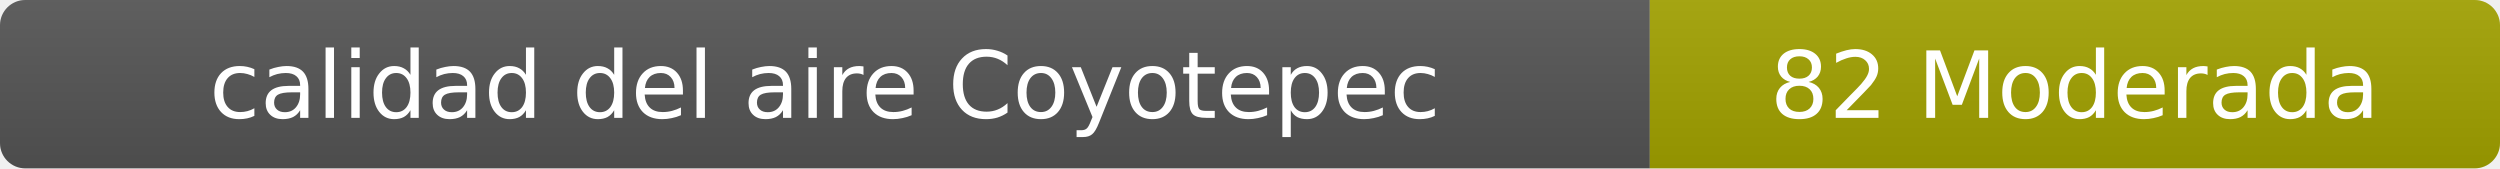
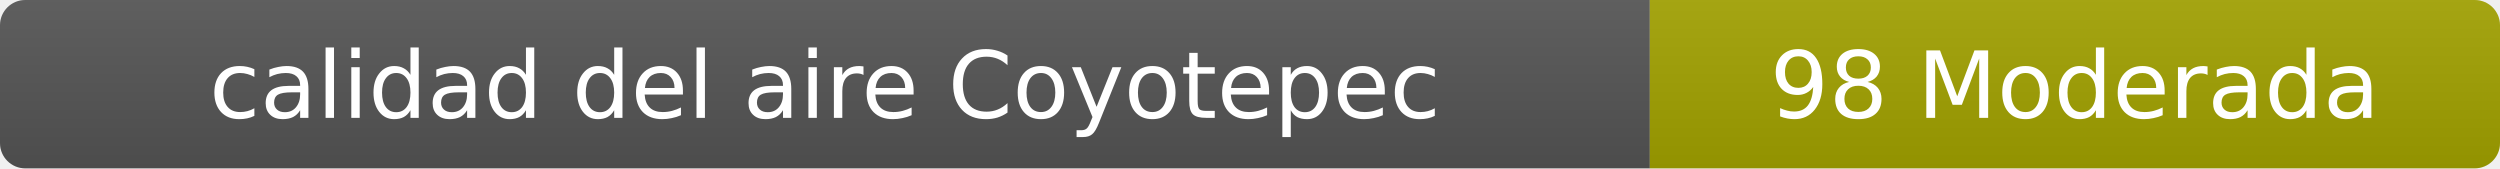
- <svg xmlns="http://www.w3.org/2000/svg" width="297" height="20" role="img" aria-label="calidad del aire: 82 Moderada">
+ <svg xmlns="http://www.w3.org/2000/svg" width="297" height="20" role="img" aria-label="calidad del aire: 98 Moderada">
  <linearGradient id="s" x2="0" y2="100%">
    <stop offset="0" stop-color="#bbb" stop-opacity=".1" />
    <stop offset="1" stop-opacity=".1" />
  </linearGradient>
  <clipPath id="r">
    <rect width="297" height="20" rx="3" fill="#fff" />
  </clipPath>
  <g clip-path="url(#r)">
    <rect width="196" height="20" fill="#555" />
    <rect x="196" width="101" height="20" fill="#a3a300" />
    <rect width="297" height="20" fill="url(#s)" />
  </g>
  <g fill="#fff" text-anchor="middle" font-family="Verdana,Geneva,DejaVu Sans,sans-serif" font-size="11">
    <text x="98" y="14">calidad del aire Coyotepec</text>
-     <text x="246.5" y="14">82 Moderada</text>
+     <text x="246.5" y="14">98 Moderada</text>
  </g>
</svg>
